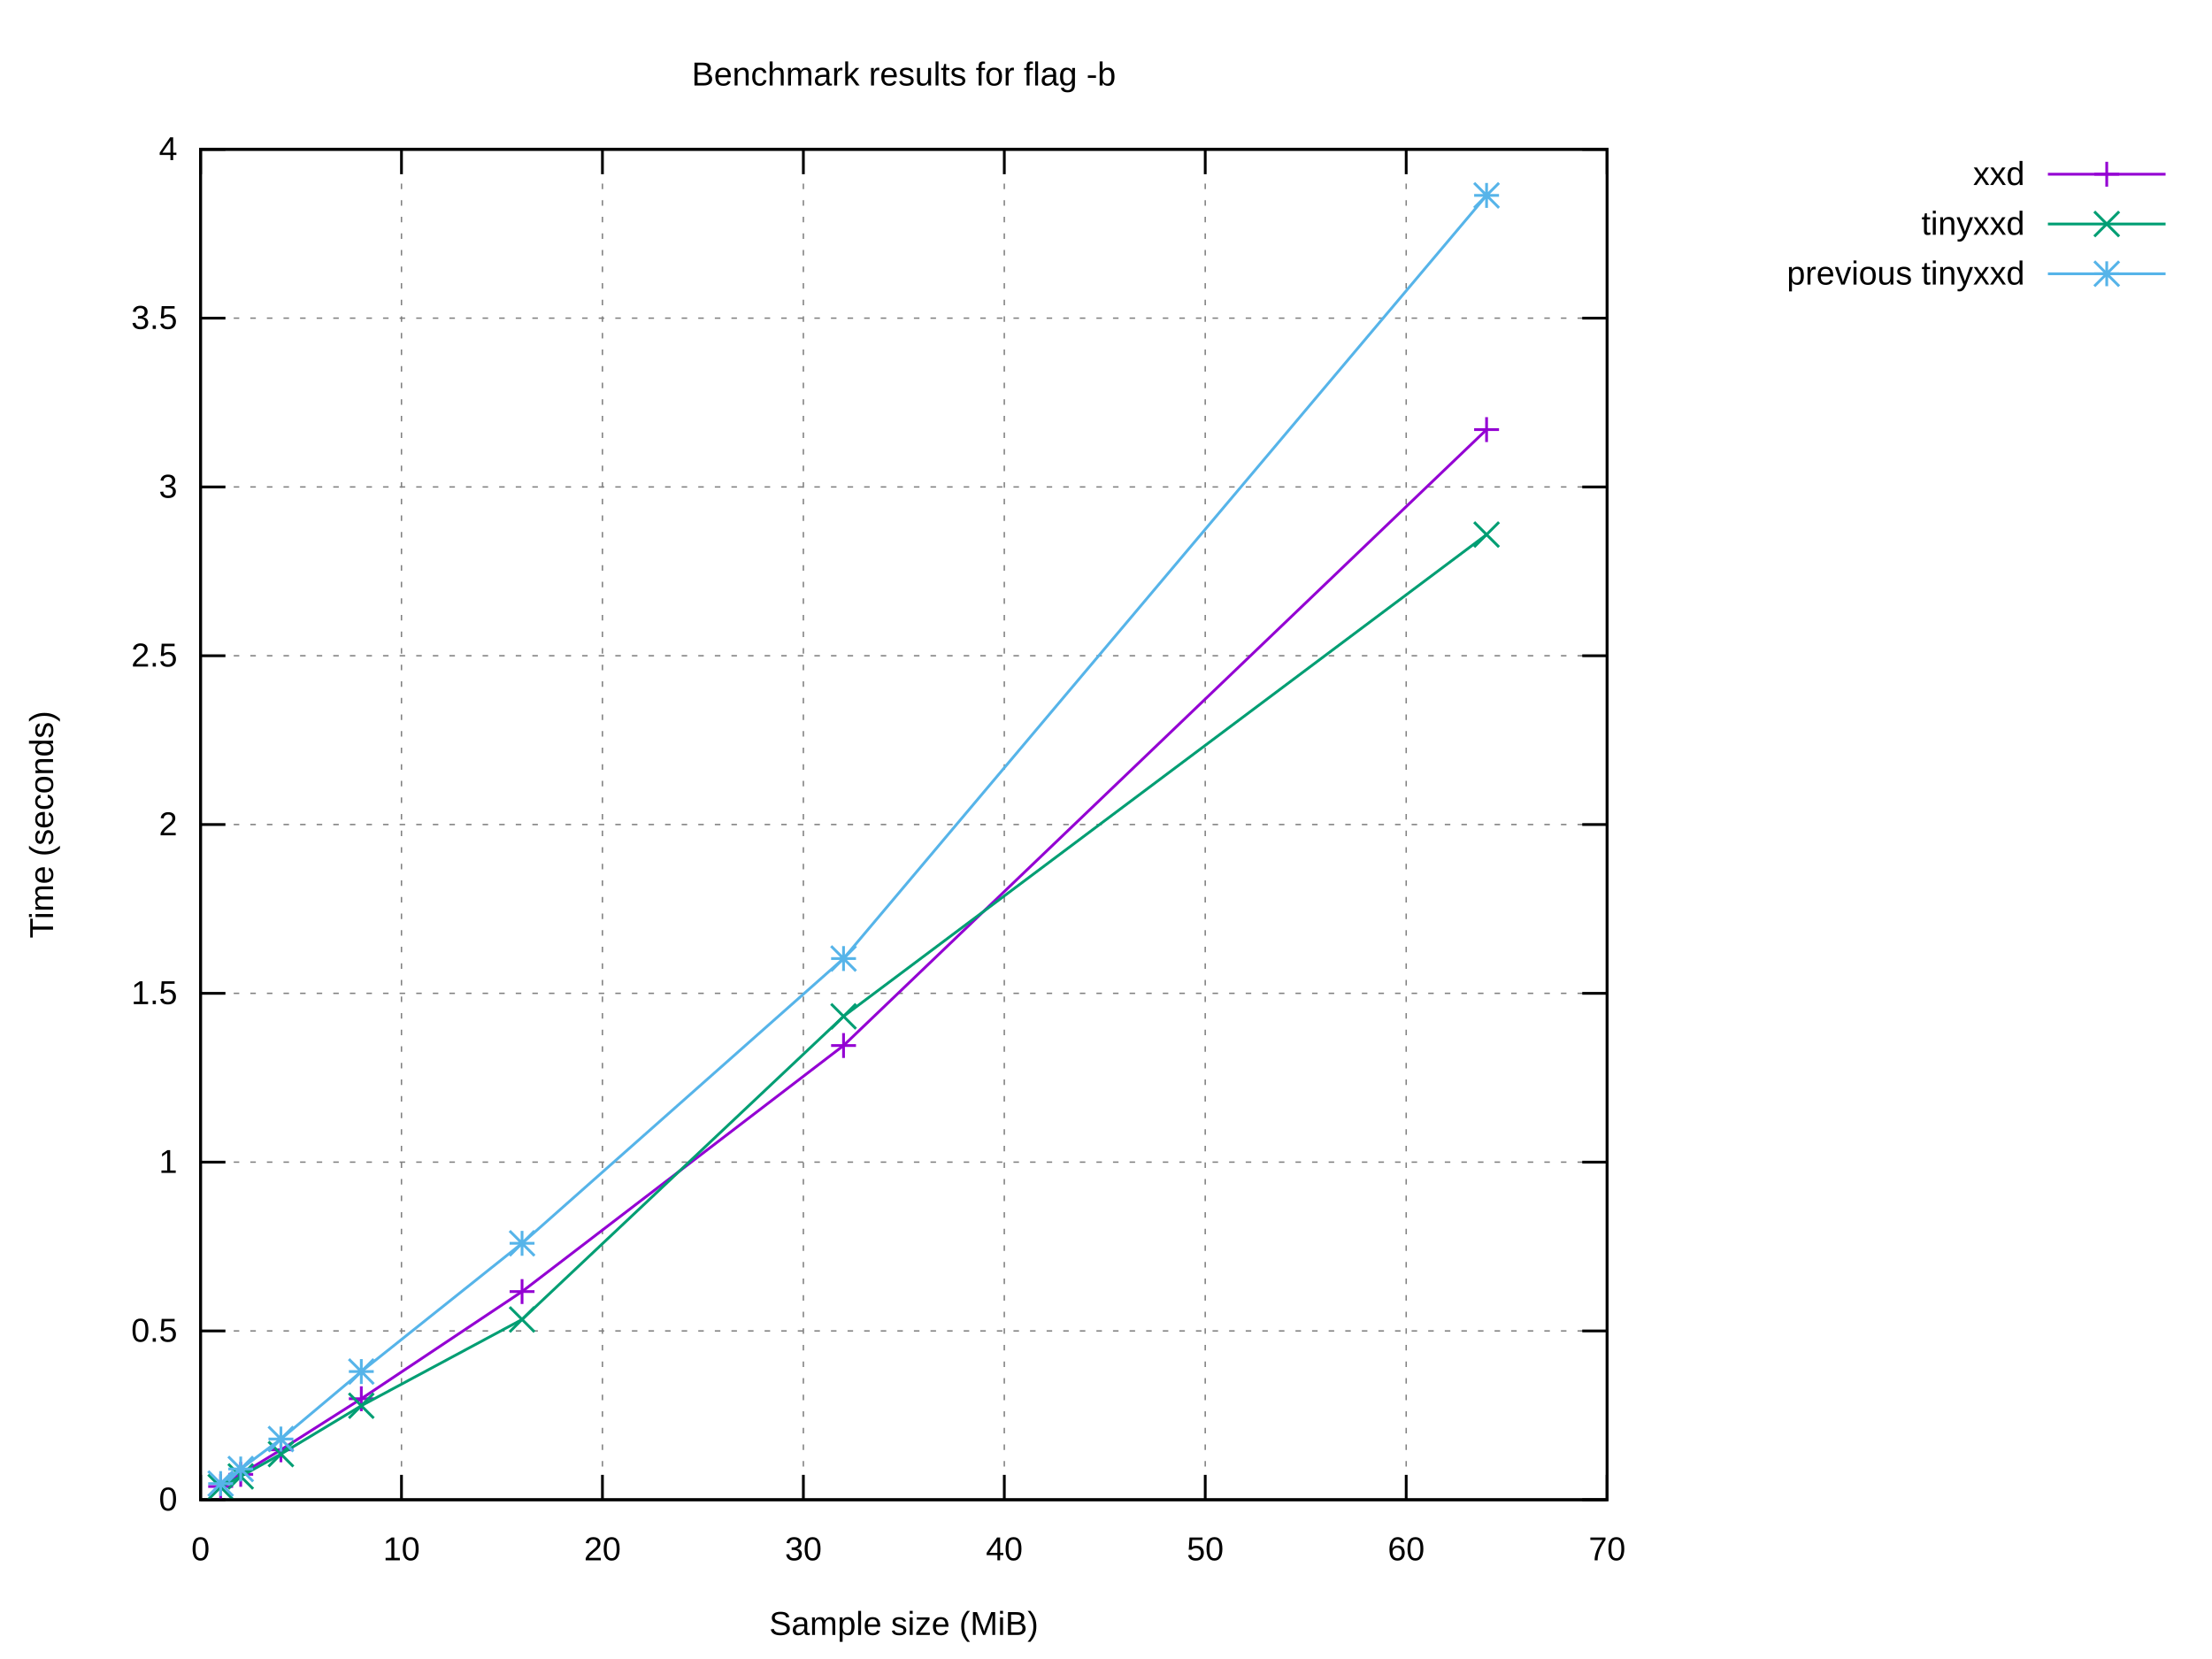
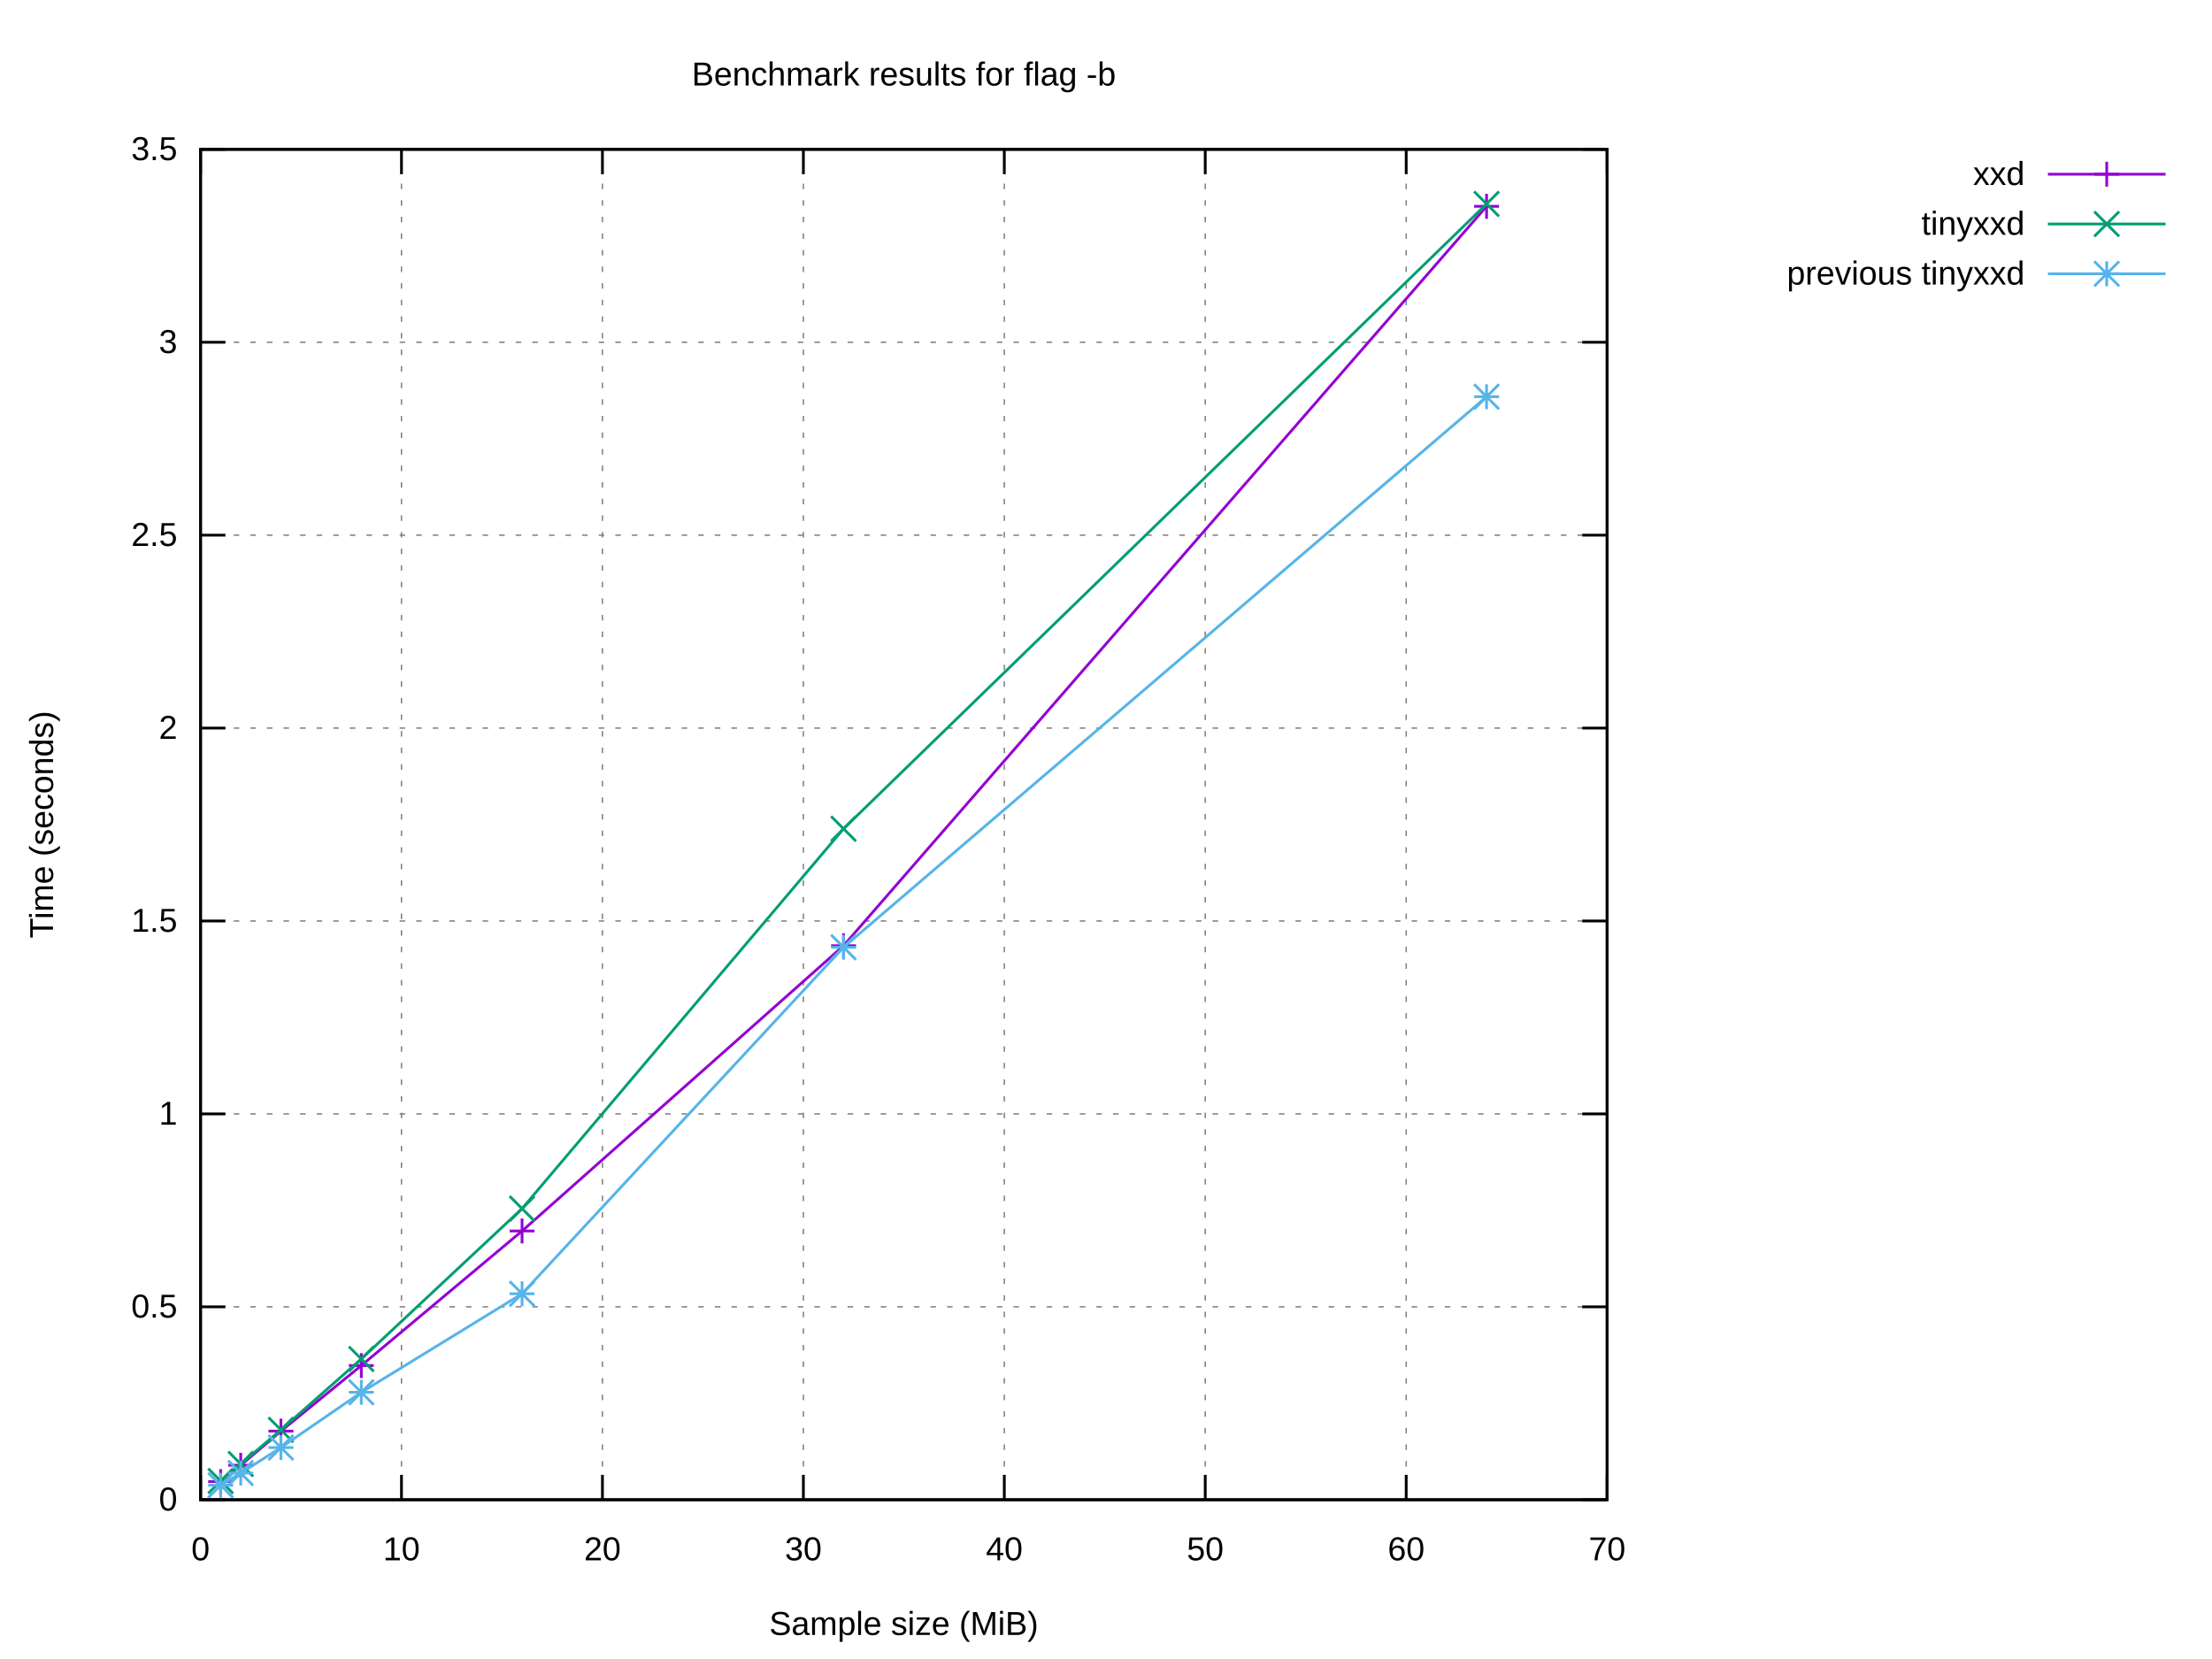
<svg xmlns="http://www.w3.org/2000/svg" xmlns:xlink="http://www.w3.org/1999/xlink" width="800" height="600" viewBox="0 0 800 600">
  <g id="gnuplot_canvas">
    <rect x="0" y="0" width="800" height="600" fill="#ffffff" />
    <defs>
      <circle id="gpDot" r="0.5" stroke-width="0.5" stroke="currentColor" />
      <path id="gpPt0" stroke-width="0.222" stroke="currentColor" d="M-1,0 h2 M0,-1 v2" />
      <path id="gpPt1" stroke-width="0.222" stroke="currentColor" d="M-1,-1 L1,1 M1,-1 L-1,1" />
      <path id="gpPt2" stroke-width="0.222" stroke="currentColor" d="M-1,0 L1,0 M0,-1 L0,1 M-1,-1 L1,1 M-1,1 L1,-1" />
      <rect id="gpPt3" stroke-width="0.222" stroke="currentColor" x="-1" y="-1" width="2" height="2" />
      <rect id="gpPt4" stroke-width="0.222" stroke="currentColor" fill="currentColor" x="-1" y="-1" width="2" height="2" />
      <circle id="gpPt5" stroke-width="0.222" stroke="currentColor" cx="0" cy="0" r="1" />
      <use xlink:href="#gpPt5" id="gpPt6" fill="currentColor" stroke="none" />
      <path id="gpPt7" stroke-width="0.222" stroke="currentColor" d="M0,-1.33 L-1.33,0.67 L1.33,0.67 z" />
      <use xlink:href="#gpPt7" id="gpPt8" fill="currentColor" stroke="none" />
      <use xlink:href="#gpPt7" id="gpPt9" stroke="currentColor" transform="rotate(180)" />
      <use xlink:href="#gpPt9" id="gpPt10" fill="currentColor" stroke="none" />
      <use xlink:href="#gpPt3" id="gpPt11" stroke="currentColor" transform="rotate(45)" />
      <use xlink:href="#gpPt11" id="gpPt12" fill="currentColor" stroke="none" />
      <path id="gpPt13" stroke-width="0.222" stroke="currentColor" d="M0,1.330 L1.265,0.411 L0.782,-1.067 L-0.782,-1.076 L-1.265,0.411 z" />
      <use xlink:href="#gpPt13" id="gpPt14" fill="currentColor" stroke="none" />
      <filter id="textbox" filterUnits="objectBoundingBox" x="0" y="0" height="1" width="1">
        <feFlood flood-color="#FFFFFF" flood-opacity="1" result="bgnd" />
        <feComposite in="SourceGraphic" in2="bgnd" operator="atop" />
      </filter>
      <filter id="greybox" filterUnits="objectBoundingBox" x="0" y="0" height="1" width="1">
        <feFlood flood-color="lightgrey" flood-opacity="1" result="grey" />
        <feComposite in="SourceGraphic" in2="grey" operator="atop" />
      </filter>
    </defs>
    <g fill="none" color="#FFFFFF" stroke="currentColor" stroke-width="1.00" stroke-linecap="butt" stroke-linejoin="miter">
</g>
    <g fill="none" color="black" stroke="currentColor" stroke-width="1.00" stroke-linecap="butt" stroke-linejoin="miter">
</g>
    <g fill="none" color="black" stroke="black" stroke-width="0.50" stroke-linecap="butt" stroke-linejoin="miter">
</g>
    <g fill="none" color="gray" stroke="currentColor" stroke-width="0.50" stroke-linecap="butt" stroke-linejoin="miter">
      <path stroke="gray" stroke-dasharray="2,4" class="gridline" d="M72.53,542.40 L581.24,542.40  " />
    </g>
    <g fill="none" color="gray" stroke="gray" stroke-width="1.00" stroke-linecap="butt" stroke-linejoin="miter">
</g>
    <g fill="none" color="black" stroke="currentColor" stroke-width="1.00" stroke-linecap="butt" stroke-linejoin="miter">
      <path stroke="black" d="M72.53,542.40 L81.53,542.40 M581.24,542.40 L572.24,542.40  " />
      <g transform="translate(64.14,546.30)" stroke="none" fill="black" font-family="Arial" font-size="12.00" text-anchor="end">
        <text>
          <tspan font-family="Arial"> 0</tspan>
        </text>
      </g>
    </g>
    <g fill="none" color="black" stroke="currentColor" stroke-width="1.00" stroke-linecap="butt" stroke-linejoin="miter">
</g>
    <g fill="none" color="black" stroke="black" stroke-width="0.50" stroke-linecap="butt" stroke-linejoin="miter">
</g>
    <g fill="none" color="gray" stroke="currentColor" stroke-width="0.50" stroke-linecap="butt" stroke-linejoin="miter">
-       <path stroke="gray" stroke-dasharray="2,4" class="gridline" d="M72.53,481.35 L581.24,481.35  " />
-     </g>
-     <g fill="none" color="gray" stroke="gray" stroke-width="1.00" stroke-linecap="butt" stroke-linejoin="miter">
- </g>
-     <g fill="none" color="black" stroke="currentColor" stroke-width="1.00" stroke-linecap="butt" stroke-linejoin="miter">
-       <path stroke="black" d="M72.53,481.35 L81.53,481.35 M581.24,481.35 L572.24,481.35  " />
-       <g transform="translate(64.14,485.25)" stroke="none" fill="black" font-family="Arial" font-size="12.00" text-anchor="end">
+       <path stroke="gray" stroke-dasharray="2,4" class="gridline" d="M72.53,472.63 L581.24,472.63  " />
+     </g>
+     <g fill="none" color="gray" stroke="gray" stroke-width="1.00" stroke-linecap="butt" stroke-linejoin="miter">
+ </g>
+     <g fill="none" color="black" stroke="currentColor" stroke-width="1.00" stroke-linecap="butt" stroke-linejoin="miter">
+       <path stroke="black" d="M72.53,472.63 L81.53,472.63 M581.24,472.63 L572.24,472.63  " />
+       <g transform="translate(64.14,476.53)" stroke="none" fill="black" font-family="Arial" font-size="12.00" text-anchor="end">
        <text>
          <tspan font-family="Arial"> 0.5</tspan>
        </text>
      </g>
    </g>
    <g fill="none" color="black" stroke="currentColor" stroke-width="1.00" stroke-linecap="butt" stroke-linejoin="miter">
</g>
    <g fill="none" color="black" stroke="black" stroke-width="0.50" stroke-linecap="butt" stroke-linejoin="miter">
</g>
    <g fill="none" color="gray" stroke="currentColor" stroke-width="0.50" stroke-linecap="butt" stroke-linejoin="miter">
-       <path stroke="gray" stroke-dasharray="2,4" class="gridline" d="M72.53,420.30 L581.24,420.30  " />
-     </g>
-     <g fill="none" color="gray" stroke="gray" stroke-width="1.00" stroke-linecap="butt" stroke-linejoin="miter">
- </g>
-     <g fill="none" color="black" stroke="currentColor" stroke-width="1.00" stroke-linecap="butt" stroke-linejoin="miter">
-       <path stroke="black" d="M72.53,420.30 L81.53,420.30 M581.24,420.30 L572.24,420.30  " />
-       <g transform="translate(64.14,424.20)" stroke="none" fill="black" font-family="Arial" font-size="12.00" text-anchor="end">
+       <path stroke="gray" stroke-dasharray="2,4" class="gridline" d="M72.53,402.86 L581.24,402.86  " />
+     </g>
+     <g fill="none" color="gray" stroke="gray" stroke-width="1.00" stroke-linecap="butt" stroke-linejoin="miter">
+ </g>
+     <g fill="none" color="black" stroke="currentColor" stroke-width="1.00" stroke-linecap="butt" stroke-linejoin="miter">
+       <path stroke="black" d="M72.53,402.86 L81.53,402.86 M581.24,402.86 L572.24,402.86  " />
+       <g transform="translate(64.14,406.76)" stroke="none" fill="black" font-family="Arial" font-size="12.00" text-anchor="end">
        <text>
          <tspan font-family="Arial"> 1</tspan>
        </text>
      </g>
    </g>
    <g fill="none" color="black" stroke="currentColor" stroke-width="1.00" stroke-linecap="butt" stroke-linejoin="miter">
</g>
    <g fill="none" color="black" stroke="black" stroke-width="0.50" stroke-linecap="butt" stroke-linejoin="miter">
</g>
    <g fill="none" color="gray" stroke="currentColor" stroke-width="0.50" stroke-linecap="butt" stroke-linejoin="miter">
-       <path stroke="gray" stroke-dasharray="2,4" class="gridline" d="M72.53,359.25 L581.24,359.25  " />
-     </g>
-     <g fill="none" color="gray" stroke="gray" stroke-width="1.00" stroke-linecap="butt" stroke-linejoin="miter">
- </g>
-     <g fill="none" color="black" stroke="currentColor" stroke-width="1.00" stroke-linecap="butt" stroke-linejoin="miter">
-       <path stroke="black" d="M72.53,359.25 L81.53,359.25 M581.24,359.25 L572.24,359.25  " />
-       <g transform="translate(64.14,363.15)" stroke="none" fill="black" font-family="Arial" font-size="12.00" text-anchor="end">
+       <path stroke="gray" stroke-dasharray="2,4" class="gridline" d="M72.53,333.09 L581.24,333.09  " />
+     </g>
+     <g fill="none" color="gray" stroke="gray" stroke-width="1.00" stroke-linecap="butt" stroke-linejoin="miter">
+ </g>
+     <g fill="none" color="black" stroke="currentColor" stroke-width="1.00" stroke-linecap="butt" stroke-linejoin="miter">
+       <path stroke="black" d="M72.53,333.09 L81.53,333.09 M581.24,333.09 L572.24,333.09  " />
+       <g transform="translate(64.14,336.99)" stroke="none" fill="black" font-family="Arial" font-size="12.00" text-anchor="end">
        <text>
          <tspan font-family="Arial"> 1.5</tspan>
        </text>
      </g>
    </g>
    <g fill="none" color="black" stroke="currentColor" stroke-width="1.00" stroke-linecap="butt" stroke-linejoin="miter">
</g>
    <g fill="none" color="black" stroke="black" stroke-width="0.50" stroke-linecap="butt" stroke-linejoin="miter">
</g>
    <g fill="none" color="gray" stroke="currentColor" stroke-width="0.50" stroke-linecap="butt" stroke-linejoin="miter">
-       <path stroke="gray" stroke-dasharray="2,4" class="gridline" d="M72.53,298.20 L581.24,298.20  " />
-     </g>
-     <g fill="none" color="gray" stroke="gray" stroke-width="1.00" stroke-linecap="butt" stroke-linejoin="miter">
- </g>
-     <g fill="none" color="black" stroke="currentColor" stroke-width="1.00" stroke-linecap="butt" stroke-linejoin="miter">
-       <path stroke="black" d="M72.53,298.20 L81.53,298.20 M581.24,298.20 L572.24,298.20  " />
-       <g transform="translate(64.14,302.10)" stroke="none" fill="black" font-family="Arial" font-size="12.00" text-anchor="end">
+       <path stroke="gray" stroke-dasharray="2,4" class="gridline" d="M72.53,263.32 L581.24,263.32  " />
+     </g>
+     <g fill="none" color="gray" stroke="gray" stroke-width="1.00" stroke-linecap="butt" stroke-linejoin="miter">
+ </g>
+     <g fill="none" color="black" stroke="currentColor" stroke-width="1.00" stroke-linecap="butt" stroke-linejoin="miter">
+       <path stroke="black" d="M72.53,263.32 L81.53,263.32 M581.24,263.32 L572.24,263.32  " />
+       <g transform="translate(64.14,267.22)" stroke="none" fill="black" font-family="Arial" font-size="12.00" text-anchor="end">
        <text>
          <tspan font-family="Arial"> 2</tspan>
        </text>
      </g>
    </g>
    <g fill="none" color="black" stroke="currentColor" stroke-width="1.00" stroke-linecap="butt" stroke-linejoin="miter">
</g>
    <g fill="none" color="black" stroke="black" stroke-width="0.50" stroke-linecap="butt" stroke-linejoin="miter">
</g>
    <g fill="none" color="gray" stroke="currentColor" stroke-width="0.50" stroke-linecap="butt" stroke-linejoin="miter">
-       <path stroke="gray" stroke-dasharray="2,4" class="gridline" d="M72.53,237.16 L581.24,237.16  " />
-     </g>
-     <g fill="none" color="gray" stroke="gray" stroke-width="1.00" stroke-linecap="butt" stroke-linejoin="miter">
- </g>
-     <g fill="none" color="black" stroke="currentColor" stroke-width="1.00" stroke-linecap="butt" stroke-linejoin="miter">
-       <path stroke="black" d="M72.53,237.16 L81.53,237.16 M581.24,237.16 L572.24,237.16  " />
-       <g transform="translate(64.14,241.06)" stroke="none" fill="black" font-family="Arial" font-size="12.00" text-anchor="end">
+       <path stroke="gray" stroke-dasharray="2,4" class="gridline" d="M72.53,193.55 L581.24,193.55  " />
+     </g>
+     <g fill="none" color="gray" stroke="gray" stroke-width="1.00" stroke-linecap="butt" stroke-linejoin="miter">
+ </g>
+     <g fill="none" color="black" stroke="currentColor" stroke-width="1.00" stroke-linecap="butt" stroke-linejoin="miter">
+       <path stroke="black" d="M72.53,193.55 L81.53,193.55 M581.24,193.55 L572.24,193.55  " />
+       <g transform="translate(64.14,197.45)" stroke="none" fill="black" font-family="Arial" font-size="12.00" text-anchor="end">
        <text>
          <tspan font-family="Arial"> 2.5</tspan>
        </text>
      </g>
    </g>
    <g fill="none" color="black" stroke="currentColor" stroke-width="1.00" stroke-linecap="butt" stroke-linejoin="miter">
</g>
    <g fill="none" color="black" stroke="black" stroke-width="0.50" stroke-linecap="butt" stroke-linejoin="miter">
</g>
    <g fill="none" color="gray" stroke="currentColor" stroke-width="0.50" stroke-linecap="butt" stroke-linejoin="miter">
-       <path stroke="gray" stroke-dasharray="2,4" class="gridline" d="M72.53,176.11 L581.24,176.11  " />
-     </g>
-     <g fill="none" color="gray" stroke="gray" stroke-width="1.00" stroke-linecap="butt" stroke-linejoin="miter">
- </g>
-     <g fill="none" color="black" stroke="currentColor" stroke-width="1.00" stroke-linecap="butt" stroke-linejoin="miter">
-       <path stroke="black" d="M72.53,176.11 L81.53,176.11 M581.24,176.11 L572.24,176.11  " />
-       <g transform="translate(64.14,180.01)" stroke="none" fill="black" font-family="Arial" font-size="12.00" text-anchor="end">
+       <path stroke="gray" stroke-dasharray="2,4" class="gridline" d="M72.53,123.78 L581.24,123.78  " />
+     </g>
+     <g fill="none" color="gray" stroke="gray" stroke-width="1.00" stroke-linecap="butt" stroke-linejoin="miter">
+ </g>
+     <g fill="none" color="black" stroke="currentColor" stroke-width="1.00" stroke-linecap="butt" stroke-linejoin="miter">
+       <path stroke="black" d="M72.53,123.78 L81.53,123.78 M581.24,123.78 L572.24,123.78  " />
+       <g transform="translate(64.14,127.68)" stroke="none" fill="black" font-family="Arial" font-size="12.00" text-anchor="end">
        <text>
          <tspan font-family="Arial"> 3</tspan>
-         </text>
-       </g>
-     </g>
-     <g fill="none" color="black" stroke="currentColor" stroke-width="1.00" stroke-linecap="butt" stroke-linejoin="miter">
- </g>
-     <g fill="none" color="black" stroke="black" stroke-width="0.50" stroke-linecap="butt" stroke-linejoin="miter">
- </g>
-     <g fill="none" color="gray" stroke="currentColor" stroke-width="0.50" stroke-linecap="butt" stroke-linejoin="miter">
-       <path stroke="gray" stroke-dasharray="2,4" class="gridline" d="M72.53,115.06 L581.24,115.06  " />
-     </g>
-     <g fill="none" color="gray" stroke="gray" stroke-width="1.00" stroke-linecap="butt" stroke-linejoin="miter">
- </g>
-     <g fill="none" color="black" stroke="currentColor" stroke-width="1.00" stroke-linecap="butt" stroke-linejoin="miter">
-       <path stroke="black" d="M72.53,115.06 L81.53,115.06 M581.24,115.06 L572.24,115.06  " />
-       <g transform="translate(64.14,118.96)" stroke="none" fill="black" font-family="Arial" font-size="12.00" text-anchor="end">
-         <text>
-           <tspan font-family="Arial"> 3.5</tspan>
        </text>
      </g>
    </g>
    <g fill="none" color="black" stroke="currentColor" stroke-width="1.00" stroke-linecap="butt" stroke-linejoin="miter">
</g>
    <g fill="none" color="black" stroke="black" stroke-width="0.50" stroke-linecap="butt" stroke-linejoin="miter">
</g>
    <g fill="none" color="gray" stroke="currentColor" stroke-width="0.50" stroke-linecap="butt" stroke-linejoin="miter">
      <path stroke="gray" stroke-dasharray="2,4" class="gridline" d="M72.53,54.01 L581.24,54.01  " />
    </g>
    <g fill="none" color="gray" stroke="gray" stroke-width="1.00" stroke-linecap="butt" stroke-linejoin="miter">
</g>
    <g fill="none" color="black" stroke="currentColor" stroke-width="1.00" stroke-linecap="butt" stroke-linejoin="miter">
      <path stroke="black" d="M72.53,54.01 L81.53,54.01 M581.24,54.01 L572.24,54.01  " />
      <g transform="translate(64.14,57.91)" stroke="none" fill="black" font-family="Arial" font-size="12.00" text-anchor="end">
        <text>
-           <tspan font-family="Arial"> 4</tspan>
+           <tspan font-family="Arial"> 3.5</tspan>
        </text>
      </g>
    </g>
    <g fill="none" color="black" stroke="currentColor" stroke-width="1.00" stroke-linecap="butt" stroke-linejoin="miter">
</g>
    <g fill="none" color="black" stroke="black" stroke-width="0.50" stroke-linecap="butt" stroke-linejoin="miter">
</g>
    <g fill="none" color="gray" stroke="currentColor" stroke-width="0.50" stroke-linecap="butt" stroke-linejoin="miter">
      <path stroke="gray" stroke-dasharray="2,4" class="gridline" d="M72.53,542.40 L72.53,54.01  " />
    </g>
    <g fill="none" color="gray" stroke="gray" stroke-width="1.00" stroke-linecap="butt" stroke-linejoin="miter">
</g>
    <g fill="none" color="black" stroke="currentColor" stroke-width="1.00" stroke-linecap="butt" stroke-linejoin="miter">
      <path stroke="black" d="M72.53,542.40 L72.53,533.40 M72.53,54.01 L72.53,63.01  " />
      <g transform="translate(72.53,564.30)" stroke="none" fill="black" font-family="Arial" font-size="12.00" text-anchor="middle">
        <text>
          <tspan font-family="Arial"> 0</tspan>
        </text>
      </g>
    </g>
    <g fill="none" color="black" stroke="currentColor" stroke-width="1.00" stroke-linecap="butt" stroke-linejoin="miter">
</g>
    <g fill="none" color="black" stroke="black" stroke-width="0.50" stroke-linecap="butt" stroke-linejoin="miter">
</g>
    <g fill="none" color="gray" stroke="currentColor" stroke-width="0.50" stroke-linecap="butt" stroke-linejoin="miter">
      <path stroke="gray" stroke-dasharray="2,4" class="gridline" d="M145.20,542.40 L145.20,54.01  " />
    </g>
    <g fill="none" color="gray" stroke="gray" stroke-width="1.00" stroke-linecap="butt" stroke-linejoin="miter">
</g>
    <g fill="none" color="black" stroke="currentColor" stroke-width="1.00" stroke-linecap="butt" stroke-linejoin="miter">
      <path stroke="black" d="M145.20,542.40 L145.20,533.40 M145.20,54.01 L145.20,63.01  " />
      <g transform="translate(145.20,564.30)" stroke="none" fill="black" font-family="Arial" font-size="12.00" text-anchor="middle">
        <text>
          <tspan font-family="Arial"> 10</tspan>
        </text>
      </g>
    </g>
    <g fill="none" color="black" stroke="currentColor" stroke-width="1.00" stroke-linecap="butt" stroke-linejoin="miter">
</g>
    <g fill="none" color="black" stroke="black" stroke-width="0.50" stroke-linecap="butt" stroke-linejoin="miter">
</g>
    <g fill="none" color="gray" stroke="currentColor" stroke-width="0.50" stroke-linecap="butt" stroke-linejoin="miter">
      <path stroke="gray" stroke-dasharray="2,4" class="gridline" d="M217.88,542.40 L217.88,54.01  " />
    </g>
    <g fill="none" color="gray" stroke="gray" stroke-width="1.00" stroke-linecap="butt" stroke-linejoin="miter">
</g>
    <g fill="none" color="black" stroke="currentColor" stroke-width="1.00" stroke-linecap="butt" stroke-linejoin="miter">
      <path stroke="black" d="M217.88,542.40 L217.88,533.40 M217.88,54.01 L217.88,63.01  " />
      <g transform="translate(217.88,564.30)" stroke="none" fill="black" font-family="Arial" font-size="12.00" text-anchor="middle">
        <text>
          <tspan font-family="Arial"> 20</tspan>
        </text>
      </g>
    </g>
    <g fill="none" color="black" stroke="currentColor" stroke-width="1.00" stroke-linecap="butt" stroke-linejoin="miter">
</g>
    <g fill="none" color="black" stroke="black" stroke-width="0.50" stroke-linecap="butt" stroke-linejoin="miter">
</g>
    <g fill="none" color="gray" stroke="currentColor" stroke-width="0.50" stroke-linecap="butt" stroke-linejoin="miter">
      <path stroke="gray" stroke-dasharray="2,4" class="gridline" d="M290.55,542.40 L290.55,54.01  " />
    </g>
    <g fill="none" color="gray" stroke="gray" stroke-width="1.00" stroke-linecap="butt" stroke-linejoin="miter">
</g>
    <g fill="none" color="black" stroke="currentColor" stroke-width="1.00" stroke-linecap="butt" stroke-linejoin="miter">
      <path stroke="black" d="M290.55,542.40 L290.55,533.40 M290.55,54.01 L290.55,63.01  " />
      <g transform="translate(290.55,564.30)" stroke="none" fill="black" font-family="Arial" font-size="12.00" text-anchor="middle">
        <text>
          <tspan font-family="Arial"> 30</tspan>
        </text>
      </g>
    </g>
    <g fill="none" color="black" stroke="currentColor" stroke-width="1.00" stroke-linecap="butt" stroke-linejoin="miter">
</g>
    <g fill="none" color="black" stroke="black" stroke-width="0.50" stroke-linecap="butt" stroke-linejoin="miter">
</g>
    <g fill="none" color="gray" stroke="currentColor" stroke-width="0.50" stroke-linecap="butt" stroke-linejoin="miter">
      <path stroke="gray" stroke-dasharray="2,4" class="gridline" d="M363.22,542.40 L363.22,54.01  " />
    </g>
    <g fill="none" color="gray" stroke="gray" stroke-width="1.00" stroke-linecap="butt" stroke-linejoin="miter">
</g>
    <g fill="none" color="black" stroke="currentColor" stroke-width="1.00" stroke-linecap="butt" stroke-linejoin="miter">
      <path stroke="black" d="M363.22,542.40 L363.22,533.40 M363.22,54.01 L363.22,63.01  " />
      <g transform="translate(363.22,564.30)" stroke="none" fill="black" font-family="Arial" font-size="12.00" text-anchor="middle">
        <text>
          <tspan font-family="Arial"> 40</tspan>
        </text>
      </g>
    </g>
    <g fill="none" color="black" stroke="currentColor" stroke-width="1.00" stroke-linecap="butt" stroke-linejoin="miter">
</g>
    <g fill="none" color="black" stroke="black" stroke-width="0.50" stroke-linecap="butt" stroke-linejoin="miter">
</g>
    <g fill="none" color="gray" stroke="currentColor" stroke-width="0.50" stroke-linecap="butt" stroke-linejoin="miter">
      <path stroke="gray" stroke-dasharray="2,4" class="gridline" d="M435.89,542.40 L435.89,54.01  " />
    </g>
    <g fill="none" color="gray" stroke="gray" stroke-width="1.00" stroke-linecap="butt" stroke-linejoin="miter">
</g>
    <g fill="none" color="black" stroke="currentColor" stroke-width="1.00" stroke-linecap="butt" stroke-linejoin="miter">
      <path stroke="black" d="M435.89,542.40 L435.89,533.40 M435.89,54.01 L435.89,63.01  " />
      <g transform="translate(435.89,564.30)" stroke="none" fill="black" font-family="Arial" font-size="12.00" text-anchor="middle">
        <text>
          <tspan font-family="Arial"> 50</tspan>
        </text>
      </g>
    </g>
    <g fill="none" color="black" stroke="currentColor" stroke-width="1.00" stroke-linecap="butt" stroke-linejoin="miter">
</g>
    <g fill="none" color="black" stroke="black" stroke-width="0.50" stroke-linecap="butt" stroke-linejoin="miter">
</g>
    <g fill="none" color="gray" stroke="currentColor" stroke-width="0.50" stroke-linecap="butt" stroke-linejoin="miter">
      <path stroke="gray" stroke-dasharray="2,4" class="gridline" d="M508.57,542.40 L508.57,54.01  " />
    </g>
    <g fill="none" color="gray" stroke="gray" stroke-width="1.00" stroke-linecap="butt" stroke-linejoin="miter">
</g>
    <g fill="none" color="black" stroke="currentColor" stroke-width="1.00" stroke-linecap="butt" stroke-linejoin="miter">
      <path stroke="black" d="M508.57,542.40 L508.57,533.40 M508.57,54.01 L508.57,63.01  " />
      <g transform="translate(508.57,564.30)" stroke="none" fill="black" font-family="Arial" font-size="12.00" text-anchor="middle">
        <text>
          <tspan font-family="Arial"> 60</tspan>
        </text>
      </g>
    </g>
    <g fill="none" color="black" stroke="currentColor" stroke-width="1.00" stroke-linecap="butt" stroke-linejoin="miter">
</g>
    <g fill="none" color="black" stroke="black" stroke-width="0.50" stroke-linecap="butt" stroke-linejoin="miter">
</g>
    <g fill="none" color="gray" stroke="currentColor" stroke-width="0.50" stroke-linecap="butt" stroke-linejoin="miter">
      <path stroke="gray" stroke-dasharray="2,4" class="gridline" d="M581.24,542.40 L581.24,54.01  " />
    </g>
    <g fill="none" color="gray" stroke="gray" stroke-width="1.00" stroke-linecap="butt" stroke-linejoin="miter">
</g>
    <g fill="none" color="black" stroke="currentColor" stroke-width="1.00" stroke-linecap="butt" stroke-linejoin="miter">
      <path stroke="black" d="M581.24,542.40 L581.24,533.40 M581.24,54.01 L581.24,63.01  " />
      <g transform="translate(581.24,564.30)" stroke="none" fill="black" font-family="Arial" font-size="12.00" text-anchor="middle">
        <text>
          <tspan font-family="Arial"> 70</tspan>
        </text>
      </g>
    </g>
    <g fill="none" color="black" stroke="currentColor" stroke-width="1.00" stroke-linecap="butt" stroke-linejoin="miter">
</g>
    <g fill="none" color="black" stroke="currentColor" stroke-width="1.00" stroke-linecap="butt" stroke-linejoin="miter">
      <path stroke="black" d="M72.53,54.01 L72.53,542.40 L581.24,542.40 L581.24,54.01 L72.53,54.01 Z  " />
    </g>
    <g fill="none" color="black" stroke="currentColor" stroke-width="1.00" stroke-linecap="butt" stroke-linejoin="miter">
</g>
    <g id="gnuplot_plot_1">
      <g fill="none" color="black" stroke="currentColor" stroke-width="1.00" stroke-linecap="butt" stroke-linejoin="miter">
        <g transform="translate(732.26,66.91)" stroke="none" fill="black" font-family="Arial" font-size="12.00" text-anchor="end">
          <text>
            <tspan font-family="Arial">xxd</tspan>
          </text>
        </g>
      </g>
      <g fill="none" color="black" stroke="currentColor" stroke-width="1.00" stroke-linecap="butt" stroke-linejoin="miter">
-         <path stroke="rgb(148,   0, 211)" d="M740.65,63.01 L783.21,63.01 M537.64,155.37 L305.08,378.13 L188.81,467.11 L130.67,505.87 L101.60,524.34 L87.06,533.22   L79.80,537.61  " />
-         <use xlink:href="#gpPt0" transform="translate(537.64,155.37) scale(4.50)" color="rgb(148,   0, 211)" />
-         <use xlink:href="#gpPt0" transform="translate(305.08,378.13) scale(4.50)" color="rgb(148,   0, 211)" />
-         <use xlink:href="#gpPt0" transform="translate(188.81,467.11) scale(4.50)" color="rgb(148,   0, 211)" />
-         <use xlink:href="#gpPt0" transform="translate(130.67,505.87) scale(4.50)" color="rgb(148,   0, 211)" />
-         <use xlink:href="#gpPt0" transform="translate(101.60,524.34) scale(4.50)" color="rgb(148,   0, 211)" />
-         <use xlink:href="#gpPt0" transform="translate(87.06,533.22) scale(4.50)" color="rgb(148,   0, 211)" />
-         <use xlink:href="#gpPt0" transform="translate(79.80,537.61) scale(4.50)" color="rgb(148,   0, 211)" />
+         <path stroke="rgb(148,   0, 211)" d="M740.65,63.01 L783.21,63.01 M537.64,74.62 L305.08,342.04 L188.81,445.20 L130.67,493.87 L101.60,517.58 L87.06,529.93   L79.80,535.84  " />
+         <use xlink:href="#gpPt0" transform="translate(537.64,74.62) scale(4.50)" color="rgb(148,   0, 211)" />
+         <use xlink:href="#gpPt0" transform="translate(305.08,342.04) scale(4.50)" color="rgb(148,   0, 211)" />
+         <use xlink:href="#gpPt0" transform="translate(188.81,445.20) scale(4.50)" color="rgb(148,   0, 211)" />
+         <use xlink:href="#gpPt0" transform="translate(130.67,493.87) scale(4.50)" color="rgb(148,   0, 211)" />
+         <use xlink:href="#gpPt0" transform="translate(101.60,517.58) scale(4.50)" color="rgb(148,   0, 211)" />
+         <use xlink:href="#gpPt0" transform="translate(87.06,529.93) scale(4.50)" color="rgb(148,   0, 211)" />
+         <use xlink:href="#gpPt0" transform="translate(79.80,535.84) scale(4.50)" color="rgb(148,   0, 211)" />
        <use xlink:href="#gpPt0" transform="translate(761.93,63.01) scale(4.50)" color="rgb(148,   0, 211)" />
      </g>
    </g>
    <g id="gnuplot_plot_2">
      <g fill="none" color="black" stroke="currentColor" stroke-width="1.00" stroke-linecap="butt" stroke-linejoin="miter">
        <g transform="translate(732.26,84.91)" stroke="none" fill="black" font-family="Arial" font-size="12.00" text-anchor="end">
          <text>
            <tspan font-family="Arial">tinyxxd</tspan>
          </text>
        </g>
      </g>
      <g fill="none" color="black" stroke="currentColor" stroke-width="1.00" stroke-linecap="butt" stroke-linejoin="miter">
-         <path stroke="rgb(  0, 158, 115)" d="M740.65,81.01 L783.21,81.01 M537.64,193.34 L305.08,367.57 L188.81,477.21 L130.67,508.40 L101.60,525.89 L87.06,533.96   L79.80,537.82  " />
-         <use xlink:href="#gpPt1" transform="translate(537.64,193.34) scale(4.50)" color="rgb(  0, 158, 115)" />
-         <use xlink:href="#gpPt1" transform="translate(305.08,367.57) scale(4.50)" color="rgb(  0, 158, 115)" />
-         <use xlink:href="#gpPt1" transform="translate(188.81,477.21) scale(4.50)" color="rgb(  0, 158, 115)" />
-         <use xlink:href="#gpPt1" transform="translate(130.67,508.40) scale(4.50)" color="rgb(  0, 158, 115)" />
-         <use xlink:href="#gpPt1" transform="translate(101.60,525.89) scale(4.50)" color="rgb(  0, 158, 115)" />
-         <use xlink:href="#gpPt1" transform="translate(87.06,533.96) scale(4.50)" color="rgb(  0, 158, 115)" />
-         <use xlink:href="#gpPt1" transform="translate(79.80,537.82) scale(4.50)" color="rgb(  0, 158, 115)" />
+         <path stroke="rgb(  0, 158, 115)" d="M740.65,81.01 L783.21,81.01 M537.64,73.76 L305.08,299.73 L188.81,437.11 L130.67,491.49 L101.60,517.13 L87.06,529.48   L79.80,535.62  " />
+         <use xlink:href="#gpPt1" transform="translate(537.64,73.76) scale(4.50)" color="rgb(  0, 158, 115)" />
+         <use xlink:href="#gpPt1" transform="translate(305.08,299.73) scale(4.50)" color="rgb(  0, 158, 115)" />
+         <use xlink:href="#gpPt1" transform="translate(188.81,437.11) scale(4.50)" color="rgb(  0, 158, 115)" />
+         <use xlink:href="#gpPt1" transform="translate(130.67,491.49) scale(4.50)" color="rgb(  0, 158, 115)" />
+         <use xlink:href="#gpPt1" transform="translate(101.60,517.13) scale(4.50)" color="rgb(  0, 158, 115)" />
+         <use xlink:href="#gpPt1" transform="translate(87.06,529.48) scale(4.50)" color="rgb(  0, 158, 115)" />
+         <use xlink:href="#gpPt1" transform="translate(79.80,535.62) scale(4.50)" color="rgb(  0, 158, 115)" />
        <use xlink:href="#gpPt1" transform="translate(761.93,81.01) scale(4.50)" color="rgb(  0, 158, 115)" />
      </g>
    </g>
    <g id="gnuplot_plot_3">
      <g fill="none" color="black" stroke="currentColor" stroke-width="1.00" stroke-linecap="butt" stroke-linejoin="miter">
        <g transform="translate(732.26,102.91)" stroke="none" fill="black" font-family="Arial" font-size="12.00" text-anchor="end">
          <text>
            <tspan font-family="Arial">previous tinyxxd</tspan>
          </text>
        </g>
      </g>
      <g fill="none" color="black" stroke="currentColor" stroke-width="1.00" stroke-linecap="butt" stroke-linejoin="miter">
-         <path stroke="rgb( 86, 180, 233)" d="M740.65,99.01 L783.21,99.01 M537.64,70.67 L305.08,346.67 L188.81,449.66 L130.67,496.04 L101.60,520.44 L87.06,531.28   L79.80,536.56  " />
-         <use xlink:href="#gpPt2" transform="translate(537.64,70.67) scale(4.50)" color="rgb( 86, 180, 233)" />
-         <use xlink:href="#gpPt2" transform="translate(305.08,346.67) scale(4.50)" color="rgb( 86, 180, 233)" />
-         <use xlink:href="#gpPt2" transform="translate(188.81,449.66) scale(4.50)" color="rgb( 86, 180, 233)" />
-         <use xlink:href="#gpPt2" transform="translate(130.67,496.04) scale(4.50)" color="rgb( 86, 180, 233)" />
-         <use xlink:href="#gpPt2" transform="translate(101.60,520.44) scale(4.50)" color="rgb( 86, 180, 233)" />
-         <use xlink:href="#gpPt2" transform="translate(87.06,531.28) scale(4.50)" color="rgb( 86, 180, 233)" />
-         <use xlink:href="#gpPt2" transform="translate(79.80,536.56) scale(4.50)" color="rgb( 86, 180, 233)" />
+         <path stroke="rgb( 86, 180, 233)" d="M740.65,99.01 L783.21,99.01 M537.64,143.48 L305.08,342.60 L188.81,467.90 L130.67,503.55 L101.60,523.53 L87.06,532.76   L79.80,537.17  " />
+         <use xlink:href="#gpPt2" transform="translate(537.64,143.48) scale(4.50)" color="rgb( 86, 180, 233)" />
+         <use xlink:href="#gpPt2" transform="translate(305.08,342.60) scale(4.50)" color="rgb( 86, 180, 233)" />
+         <use xlink:href="#gpPt2" transform="translate(188.81,467.90) scale(4.50)" color="rgb( 86, 180, 233)" />
+         <use xlink:href="#gpPt2" transform="translate(130.67,503.55) scale(4.50)" color="rgb( 86, 180, 233)" />
+         <use xlink:href="#gpPt2" transform="translate(101.60,523.53) scale(4.50)" color="rgb( 86, 180, 233)" />
+         <use xlink:href="#gpPt2" transform="translate(87.06,532.76) scale(4.50)" color="rgb( 86, 180, 233)" />
+         <use xlink:href="#gpPt2" transform="translate(79.80,537.17) scale(4.50)" color="rgb( 86, 180, 233)" />
        <use xlink:href="#gpPt2" transform="translate(761.93,99.01) scale(4.50)" color="rgb( 86, 180, 233)" />
      </g>
    </g>
    <g fill="none" color="#FFFFFF" stroke="rgb( 86, 180, 233)" stroke-width="2.00" stroke-linecap="butt" stroke-linejoin="miter">
</g>
    <g fill="none" color="black" stroke="currentColor" stroke-width="2.00" stroke-linecap="butt" stroke-linejoin="miter">
</g>
    <g fill="none" color="black" stroke="black" stroke-width="1.00" stroke-linecap="butt" stroke-linejoin="miter">
</g>
    <g fill="none" color="black" stroke="currentColor" stroke-width="1.00" stroke-linecap="butt" stroke-linejoin="miter">
      <path stroke="black" d="M72.53,54.01 L72.53,542.40 L581.24,542.40 L581.24,54.01 L72.53,54.01 Z  " />
      <g transform="translate(19.18,298.21) rotate(270.00)" stroke="none" fill="black" font-family="Arial" font-size="12.00" text-anchor="middle">
        <text>
          <tspan font-family="Arial">Time (seconds)</tspan>
        </text>
      </g>
    </g>
    <g fill="none" color="black" stroke="currentColor" stroke-width="1.00" stroke-linecap="butt" stroke-linejoin="miter">
      <g transform="translate(326.88,591.30)" stroke="none" fill="black" font-family="Arial" font-size="12.00" text-anchor="middle">
        <text>
          <tspan font-family="Arial">Sample size (MiB)</tspan>
        </text>
      </g>
    </g>
    <g fill="none" color="black" stroke="currentColor" stroke-width="1.00" stroke-linecap="butt" stroke-linejoin="miter">
</g>
    <g fill="none" color="black" stroke="currentColor" stroke-width="1.00" stroke-linecap="butt" stroke-linejoin="miter">
      <g transform="translate(326.88,30.91)" stroke="none" fill="black" font-family="Arial" font-size="12.00" text-anchor="middle">
        <text>
          <tspan font-family="Arial">Benchmark results for flag -b</tspan>
        </text>
      </g>
    </g>
    <g fill="none" color="black" stroke="currentColor" stroke-width="1.00" stroke-linecap="butt" stroke-linejoin="miter">
</g>
  </g>
</svg>
